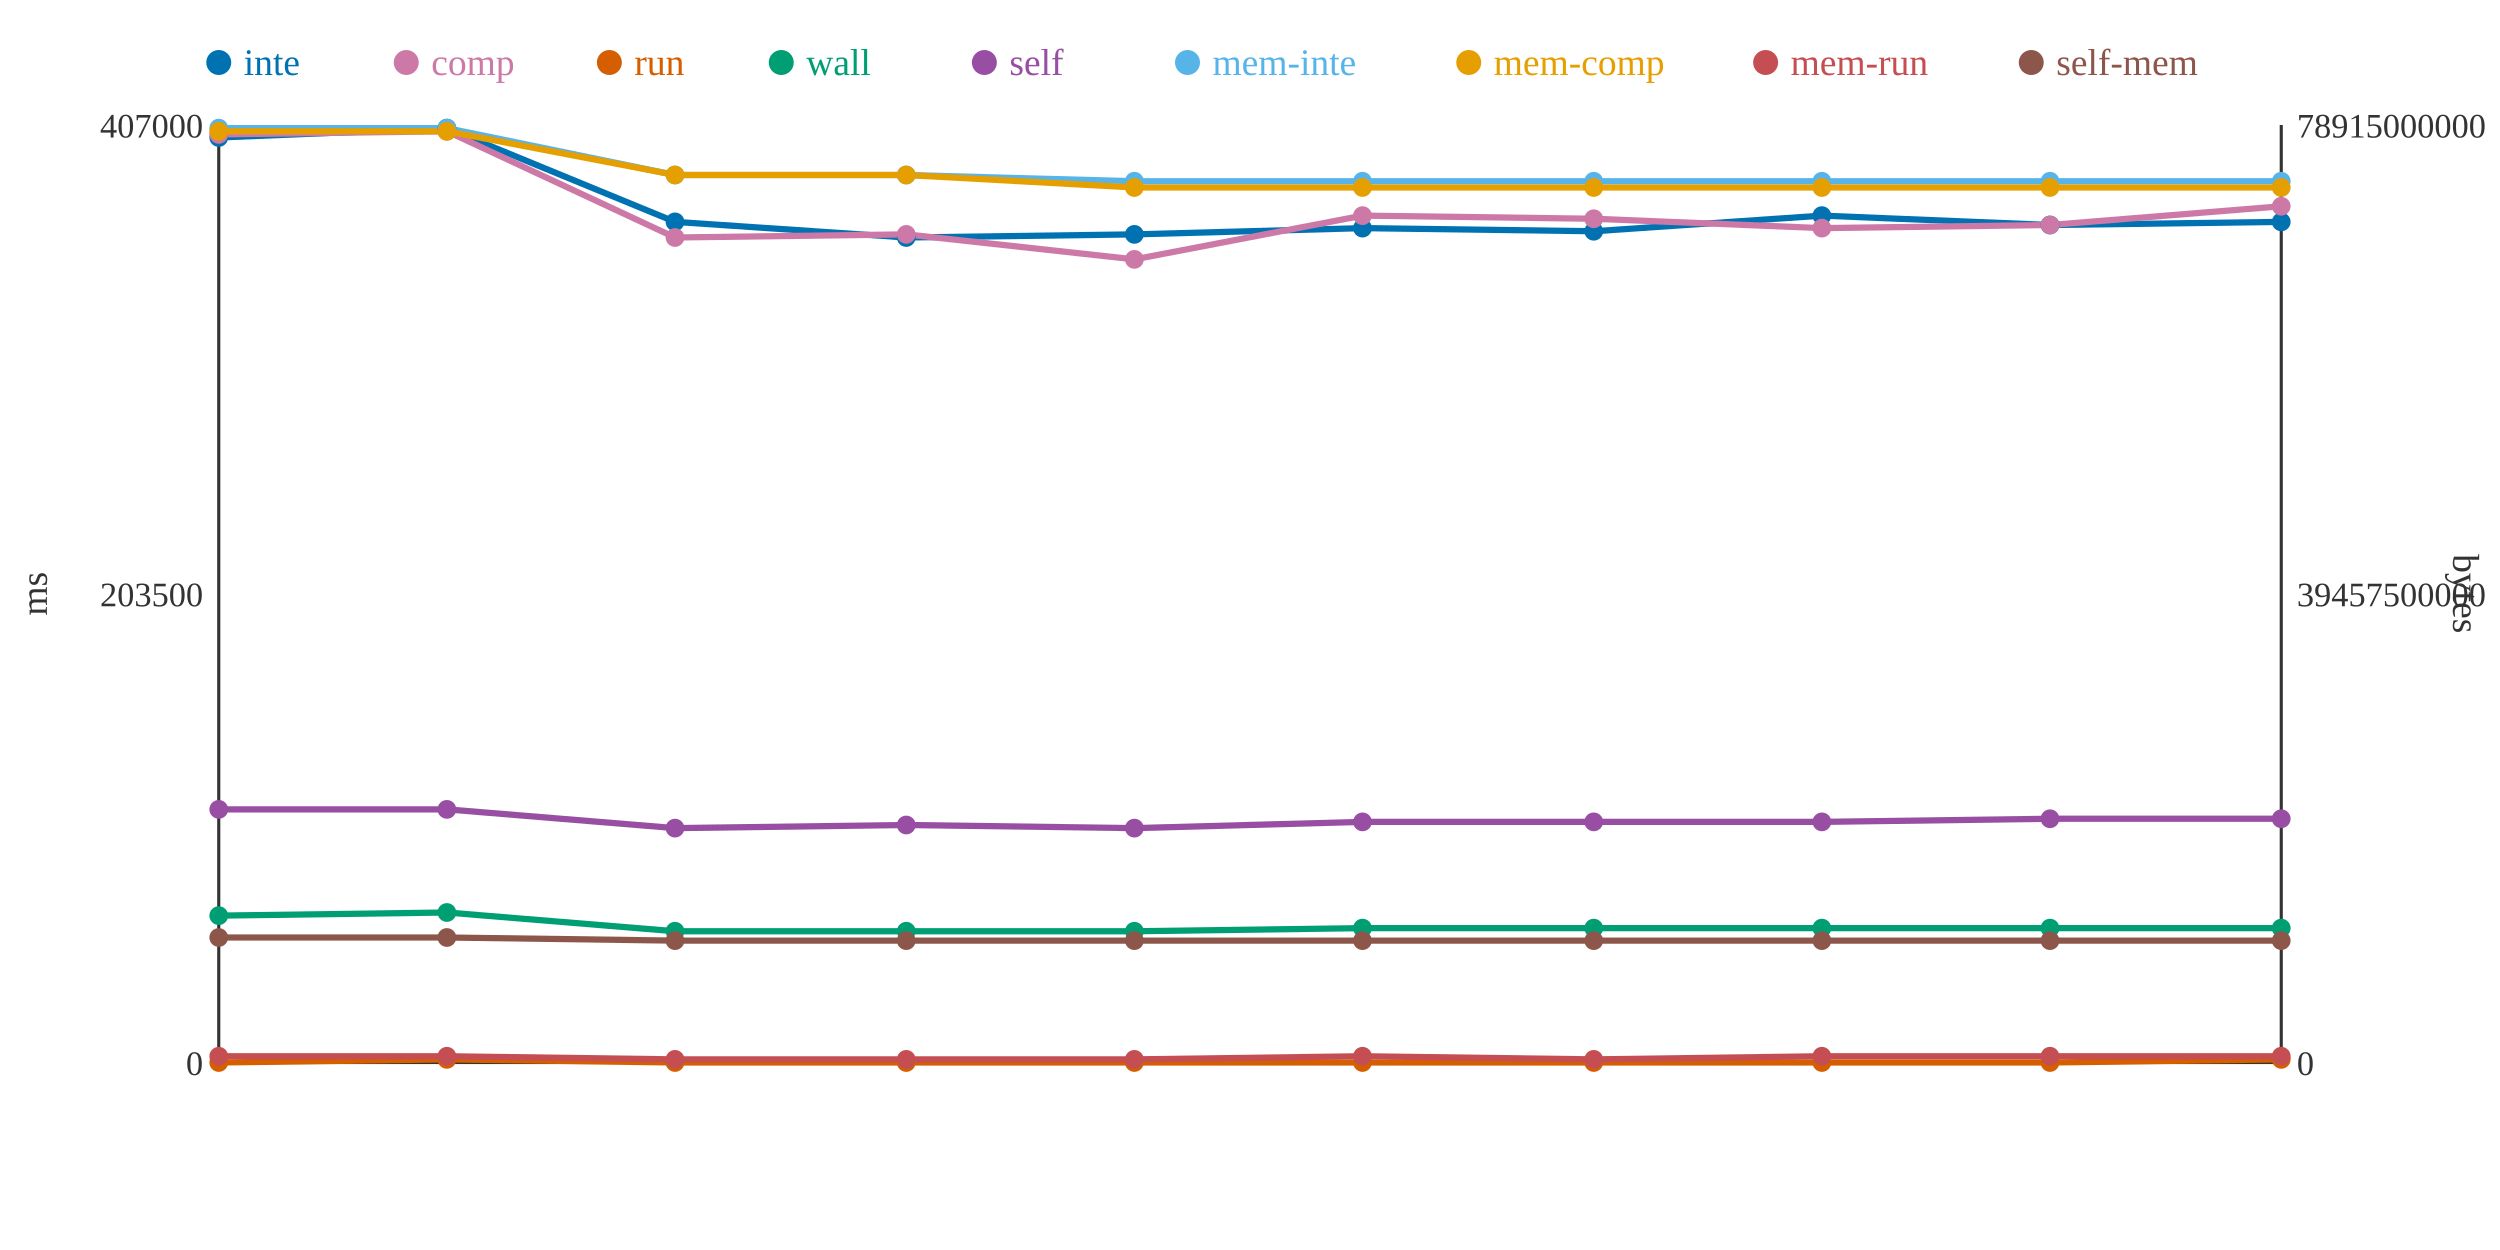
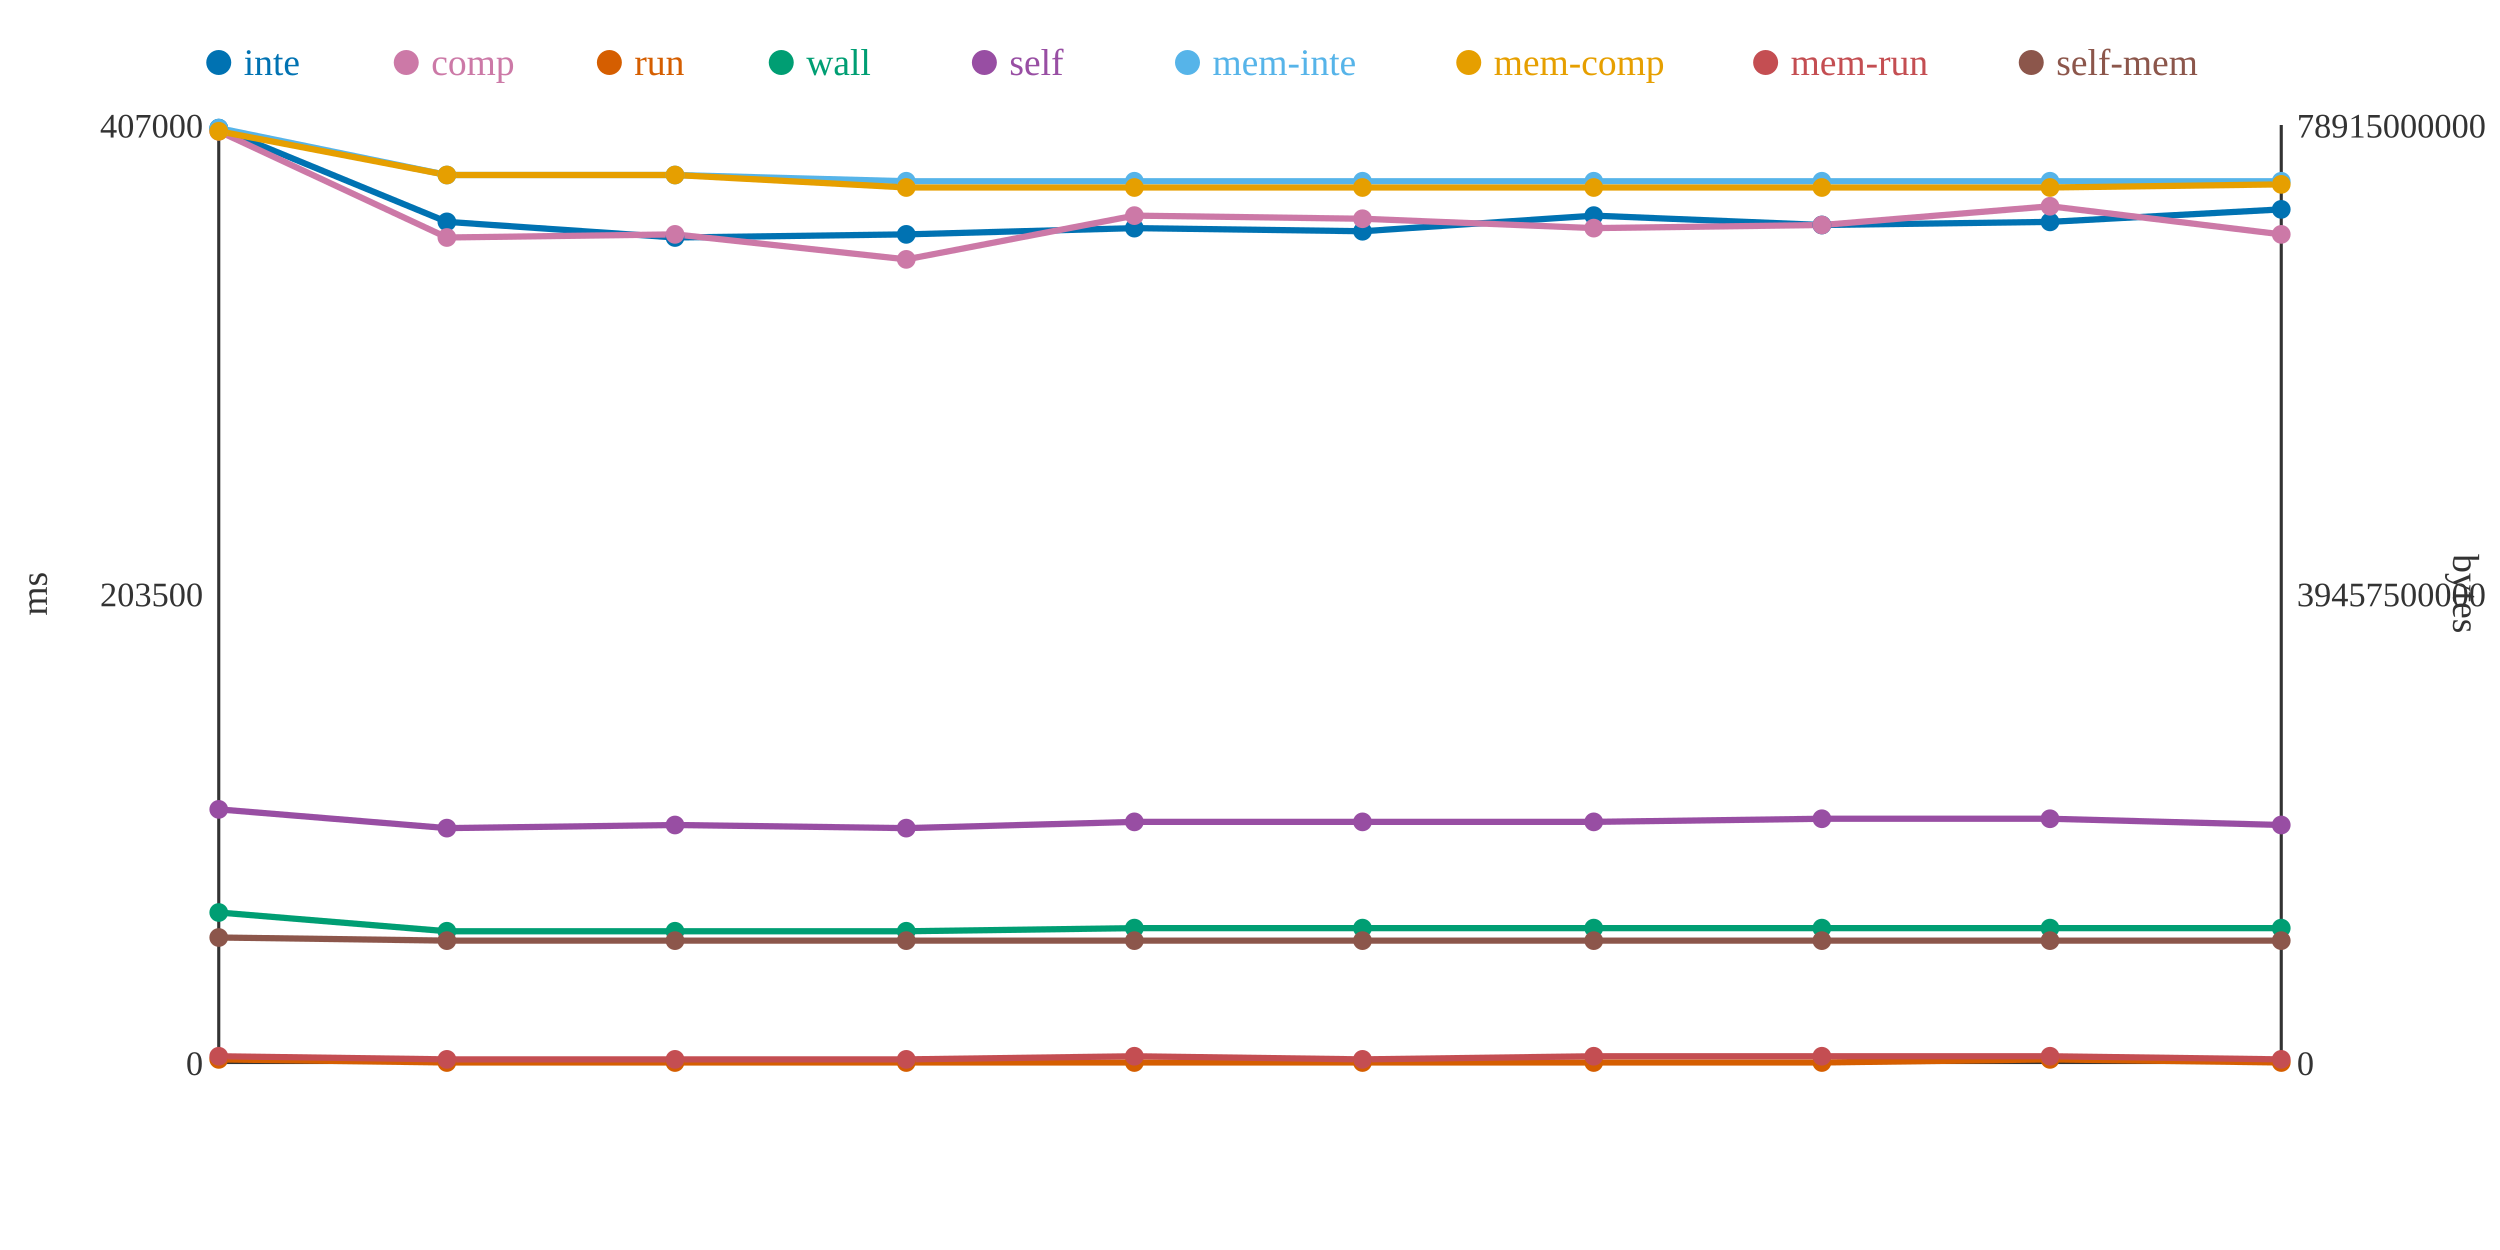
<svg xmlns="http://www.w3.org/2000/svg" width="800" height="400">
  <rect width="800" height="400" fill="white" />
  <line x1="70" y1="40" x2="70" y2="340" stroke="#333" stroke-width="1" />
  <line x1="70" y1="340" x2="730" y2="340" stroke="#333" stroke-width="1" />
  <line x1="730" y1="40" x2="730" y2="340" stroke="#333" stroke-width="1" />
  <text x="65" y="344" text-anchor="end" font-size="11" fill="#333">0</text>
  <text x="65" y="194" text-anchor="end" font-size="11" fill="#333">203500</text>
  <text x="65" y="44" text-anchor="end" font-size="11" fill="#333">407000</text>
  <text x="15" y="190" text-anchor="middle" font-size="12" fill="#333" transform="rotate(-90 15 190)">ms</text>
  <text x="735" y="344" text-anchor="start" font-size="11" fill="#333">0</text>
  <text x="735" y="194" text-anchor="start" font-size="11" fill="#333">39457500000</text>
  <text x="735" y="44" text-anchor="start" font-size="11" fill="#333">78915000000</text>
  <text x="785" y="190" text-anchor="middle" font-size="12" fill="#333" transform="rotate(90 785 190)">bytes</text>
-   <polyline points="70,44 143,41 216,71 290,76 363,75 436,73 510,74 583,69 656,72 730,71" fill="none" stroke="#0072B2" stroke-width="2" />
-   <polyline points="70,43 143,42 216,76 290,75 363,83 436,69 510,70 583,73 656,72 730,66" fill="none" stroke="#CC79A7" stroke-width="2" />
-   <polyline points="70,340 143,339 216,340 290,340 363,340 436,340 510,340 583,340 656,340 730,339" fill="none" stroke="#D55E00" stroke-width="2" />
-   <polyline points="70,293 143,292 216,298 290,298 363,298 436,297 510,297 583,297 656,297 730,297" fill="none" stroke="#009E73" stroke-width="2" />
-   <polyline points="70,259 143,259 216,265 290,264 363,265 436,263 510,263 583,263 656,262 730,262" fill="none" stroke="#984EA3" stroke-width="2" />
-   <polyline points="70,41 143,41 216,56 290,56 363,58 436,58 510,58 583,58 656,58 730,58" fill="none" stroke="#56B4E9" stroke-width="2" />
-   <polyline points="70,42 143,42 216,56 290,56 363,60 436,60 510,60 583,60 656,60 730,60" fill="none" stroke="#E69F00" stroke-width="2" />
-   <polyline points="70,338 143,338 216,339 290,339 363,339 436,338 510,339 583,338 656,338 730,338" fill="none" stroke="#C44E52" stroke-width="2" />
-   <polyline points="70,300 143,300 216,301 290,301 363,301 436,301 510,301 583,301 656,301 730,301" fill="none" stroke="#8C564B" stroke-width="2" />
-   <circle cx="70" cy="44" r="3" fill="#0072B2" />
-   <circle cx="70" cy="43" r="3" fill="#CC79A7" />
-   <circle cx="70" cy="340" r="3" fill="#D55E00" />
-   <circle cx="70" cy="293" r="3" fill="#009E73" />
+   <polyline points="70,41 143,71 216,76 290,75 363,73 436,74 510,69 583,72 656,71 730,67" fill="none" stroke="#0072B2" stroke-width="2" />
+   <polyline points="70,42 143,76 216,75 290,83 363,69 436,70 510,73 583,72 656,66 730,75" fill="none" stroke="#CC79A7" stroke-width="2" />
+   <polyline points="70,339 143,340 216,340 290,340 363,340 436,340 510,340 583,340 656,339 730,340" fill="none" stroke="#D55E00" stroke-width="2" />
+   <polyline points="70,292 143,298 216,298 290,298 363,297 436,297 510,297 583,297 656,297 730,297" fill="none" stroke="#009E73" stroke-width="2" />
+   <polyline points="70,259 143,265 216,264 290,265 363,263 436,263 510,263 583,262 656,262 730,264" fill="none" stroke="#984EA3" stroke-width="2" />
+   <polyline points="70,41 143,56 216,56 290,58 363,58 436,58 510,58 583,58 656,58 730,58" fill="none" stroke="#56B4E9" stroke-width="2" />
+   <polyline points="70,42 143,56 216,56 290,60 363,60 436,60 510,60 583,60 656,60 730,59" fill="none" stroke="#E69F00" stroke-width="2" />
+   <polyline points="70,338 143,339 216,339 290,339 363,338 436,339 510,338 583,338 656,338 730,339" fill="none" stroke="#C44E52" stroke-width="2" />
+   <polyline points="70,300 143,301 216,301 290,301 363,301 436,301 510,301 583,301 656,301 730,301" fill="none" stroke="#8C564B" stroke-width="2" />
+   <circle cx="70" cy="41" r="3" fill="#0072B2" />
+   <circle cx="70" cy="42" r="3" fill="#CC79A7" />
+   <circle cx="70" cy="339" r="3" fill="#D55E00" />
+   <circle cx="70" cy="292" r="3" fill="#009E73" />
  <circle cx="70" cy="259" r="3" fill="#984EA3" />
  <circle cx="70" cy="41" r="3" fill="#56B4E9" />
  <circle cx="70" cy="42" r="3" fill="#E69F00" />
  <circle cx="70" cy="338" r="3" fill="#C44E52" />
  <circle cx="70" cy="300" r="3" fill="#8C564B" />
-   <circle cx="143" cy="41" r="3" fill="#0072B2" />
-   <circle cx="143" cy="42" r="3" fill="#CC79A7" />
-   <circle cx="143" cy="339" r="3" fill="#D55E00" />
-   <circle cx="143" cy="292" r="3" fill="#009E73" />
-   <circle cx="143" cy="259" r="3" fill="#984EA3" />
-   <circle cx="143" cy="41" r="3" fill="#56B4E9" />
-   <circle cx="143" cy="42" r="3" fill="#E69F00" />
-   <circle cx="143" cy="338" r="3" fill="#C44E52" />
-   <circle cx="143" cy="300" r="3" fill="#8C564B" />
-   <circle cx="216" cy="71" r="3" fill="#0072B2" />
-   <circle cx="216" cy="76" r="3" fill="#CC79A7" />
+   <circle cx="143" cy="71" r="3" fill="#0072B2" />
+   <circle cx="143" cy="76" r="3" fill="#CC79A7" />
+   <circle cx="143" cy="340" r="3" fill="#D55E00" />
+   <circle cx="143" cy="298" r="3" fill="#009E73" />
+   <circle cx="143" cy="265" r="3" fill="#984EA3" />
+   <circle cx="143" cy="56" r="3" fill="#56B4E9" />
+   <circle cx="143" cy="56" r="3" fill="#E69F00" />
+   <circle cx="143" cy="339" r="3" fill="#C44E52" />
+   <circle cx="143" cy="301" r="3" fill="#8C564B" />
+   <circle cx="216" cy="76" r="3" fill="#0072B2" />
+   <circle cx="216" cy="75" r="3" fill="#CC79A7" />
  <circle cx="216" cy="340" r="3" fill="#D55E00" />
  <circle cx="216" cy="298" r="3" fill="#009E73" />
-   <circle cx="216" cy="265" r="3" fill="#984EA3" />
+   <circle cx="216" cy="264" r="3" fill="#984EA3" />
  <circle cx="216" cy="56" r="3" fill="#56B4E9" />
  <circle cx="216" cy="56" r="3" fill="#E69F00" />
  <circle cx="216" cy="339" r="3" fill="#C44E52" />
  <circle cx="216" cy="301" r="3" fill="#8C564B" />
-   <circle cx="290" cy="76" r="3" fill="#0072B2" />
-   <circle cx="290" cy="75" r="3" fill="#CC79A7" />
+   <circle cx="290" cy="75" r="3" fill="#0072B2" />
+   <circle cx="290" cy="83" r="3" fill="#CC79A7" />
  <circle cx="290" cy="340" r="3" fill="#D55E00" />
  <circle cx="290" cy="298" r="3" fill="#009E73" />
-   <circle cx="290" cy="264" r="3" fill="#984EA3" />
-   <circle cx="290" cy="56" r="3" fill="#56B4E9" />
-   <circle cx="290" cy="56" r="3" fill="#E69F00" />
+   <circle cx="290" cy="265" r="3" fill="#984EA3" />
+   <circle cx="290" cy="58" r="3" fill="#56B4E9" />
+   <circle cx="290" cy="60" r="3" fill="#E69F00" />
  <circle cx="290" cy="339" r="3" fill="#C44E52" />
  <circle cx="290" cy="301" r="3" fill="#8C564B" />
-   <circle cx="363" cy="75" r="3" fill="#0072B2" />
-   <circle cx="363" cy="83" r="3" fill="#CC79A7" />
+   <circle cx="363" cy="73" r="3" fill="#0072B2" />
+   <circle cx="363" cy="69" r="3" fill="#CC79A7" />
  <circle cx="363" cy="340" r="3" fill="#D55E00" />
-   <circle cx="363" cy="298" r="3" fill="#009E73" />
-   <circle cx="363" cy="265" r="3" fill="#984EA3" />
+   <circle cx="363" cy="297" r="3" fill="#009E73" />
+   <circle cx="363" cy="263" r="3" fill="#984EA3" />
  <circle cx="363" cy="58" r="3" fill="#56B4E9" />
  <circle cx="363" cy="60" r="3" fill="#E69F00" />
-   <circle cx="363" cy="339" r="3" fill="#C44E52" />
+   <circle cx="363" cy="338" r="3" fill="#C44E52" />
  <circle cx="363" cy="301" r="3" fill="#8C564B" />
-   <circle cx="436" cy="73" r="3" fill="#0072B2" />
-   <circle cx="436" cy="69" r="3" fill="#CC79A7" />
+   <circle cx="436" cy="74" r="3" fill="#0072B2" />
+   <circle cx="436" cy="70" r="3" fill="#CC79A7" />
  <circle cx="436" cy="340" r="3" fill="#D55E00" />
  <circle cx="436" cy="297" r="3" fill="#009E73" />
  <circle cx="436" cy="263" r="3" fill="#984EA3" />
  <circle cx="436" cy="58" r="3" fill="#56B4E9" />
  <circle cx="436" cy="60" r="3" fill="#E69F00" />
-   <circle cx="436" cy="338" r="3" fill="#C44E52" />
+   <circle cx="436" cy="339" r="3" fill="#C44E52" />
  <circle cx="436" cy="301" r="3" fill="#8C564B" />
-   <circle cx="510" cy="74" r="3" fill="#0072B2" />
-   <circle cx="510" cy="70" r="3" fill="#CC79A7" />
+   <circle cx="510" cy="69" r="3" fill="#0072B2" />
+   <circle cx="510" cy="73" r="3" fill="#CC79A7" />
  <circle cx="510" cy="340" r="3" fill="#D55E00" />
  <circle cx="510" cy="297" r="3" fill="#009E73" />
  <circle cx="510" cy="263" r="3" fill="#984EA3" />
  <circle cx="510" cy="58" r="3" fill="#56B4E9" />
  <circle cx="510" cy="60" r="3" fill="#E69F00" />
-   <circle cx="510" cy="339" r="3" fill="#C44E52" />
+   <circle cx="510" cy="338" r="3" fill="#C44E52" />
  <circle cx="510" cy="301" r="3" fill="#8C564B" />
-   <circle cx="583" cy="69" r="3" fill="#0072B2" />
-   <circle cx="583" cy="73" r="3" fill="#CC79A7" />
+   <circle cx="583" cy="72" r="3" fill="#0072B2" />
+   <circle cx="583" cy="72" r="3" fill="#CC79A7" />
  <circle cx="583" cy="340" r="3" fill="#D55E00" />
  <circle cx="583" cy="297" r="3" fill="#009E73" />
-   <circle cx="583" cy="263" r="3" fill="#984EA3" />
+   <circle cx="583" cy="262" r="3" fill="#984EA3" />
  <circle cx="583" cy="58" r="3" fill="#56B4E9" />
  <circle cx="583" cy="60" r="3" fill="#E69F00" />
  <circle cx="583" cy="338" r="3" fill="#C44E52" />
  <circle cx="583" cy="301" r="3" fill="#8C564B" />
-   <circle cx="656" cy="72" r="3" fill="#0072B2" />
-   <circle cx="656" cy="72" r="3" fill="#CC79A7" />
-   <circle cx="656" cy="340" r="3" fill="#D55E00" />
+   <circle cx="656" cy="71" r="3" fill="#0072B2" />
+   <circle cx="656" cy="66" r="3" fill="#CC79A7" />
+   <circle cx="656" cy="339" r="3" fill="#D55E00" />
  <circle cx="656" cy="297" r="3" fill="#009E73" />
  <circle cx="656" cy="262" r="3" fill="#984EA3" />
  <circle cx="656" cy="58" r="3" fill="#56B4E9" />
  <circle cx="656" cy="60" r="3" fill="#E69F00" />
  <circle cx="656" cy="338" r="3" fill="#C44E52" />
  <circle cx="656" cy="301" r="3" fill="#8C564B" />
-   <circle cx="730" cy="71" r="3" fill="#0072B2" />
-   <circle cx="730" cy="66" r="3" fill="#CC79A7" />
-   <circle cx="730" cy="339" r="3" fill="#D55E00" />
+   <circle cx="730" cy="67" r="3" fill="#0072B2" />
+   <circle cx="730" cy="75" r="3" fill="#CC79A7" />
+   <circle cx="730" cy="340" r="3" fill="#D55E00" />
  <circle cx="730" cy="297" r="3" fill="#009E73" />
-   <circle cx="730" cy="262" r="3" fill="#984EA3" />
+   <circle cx="730" cy="264" r="3" fill="#984EA3" />
  <circle cx="730" cy="58" r="3" fill="#56B4E9" />
-   <circle cx="730" cy="60" r="3" fill="#E69F00" />
-   <circle cx="730" cy="338" r="3" fill="#C44E52" />
+   <circle cx="730" cy="59" r="3" fill="#E69F00" />
+   <circle cx="730" cy="339" r="3" fill="#C44E52" />
  <circle cx="730" cy="301" r="3" fill="#8C564B" />
  <circle cx="70" cy="20" r="4" fill="#0072B2" />
  <text x="78" y="24" text-anchor="start" font-size="12" fill="#0072B2">inte</text>
  <circle cx="130" cy="20" r="4" fill="#CC79A7" />
  <text x="138" y="24" text-anchor="start" font-size="12" fill="#CC79A7">comp</text>
  <circle cx="195" cy="20" r="4" fill="#D55E00" />
  <text x="203" y="24" text-anchor="start" font-size="12" fill="#D55E00">run</text>
  <circle cx="250" cy="20" r="4" fill="#009E73" />
  <text x="258" y="24" text-anchor="start" font-size="12" fill="#009E73">wall</text>
  <circle cx="315" cy="20" r="4" fill="#984EA3" />
  <text x="323" y="24" text-anchor="start" font-size="12" fill="#984EA3">self</text>
  <circle cx="380" cy="20" r="4" fill="#56B4E9" />
  <text x="388" y="24" text-anchor="start" font-size="12" fill="#56B4E9">mem-inte</text>
  <circle cx="470" cy="20" r="4" fill="#E69F00" />
  <text x="478" y="24" text-anchor="start" font-size="12" fill="#E69F00">mem-comp</text>
  <circle cx="565" cy="20" r="4" fill="#C44E52" />
  <text x="573" y="24" text-anchor="start" font-size="12" fill="#C44E52">mem-run</text>
  <circle cx="650" cy="20" r="4" fill="#8C564B" />
  <text x="658" y="24" text-anchor="start" font-size="12" fill="#8C564B">self-mem</text>
</svg>
